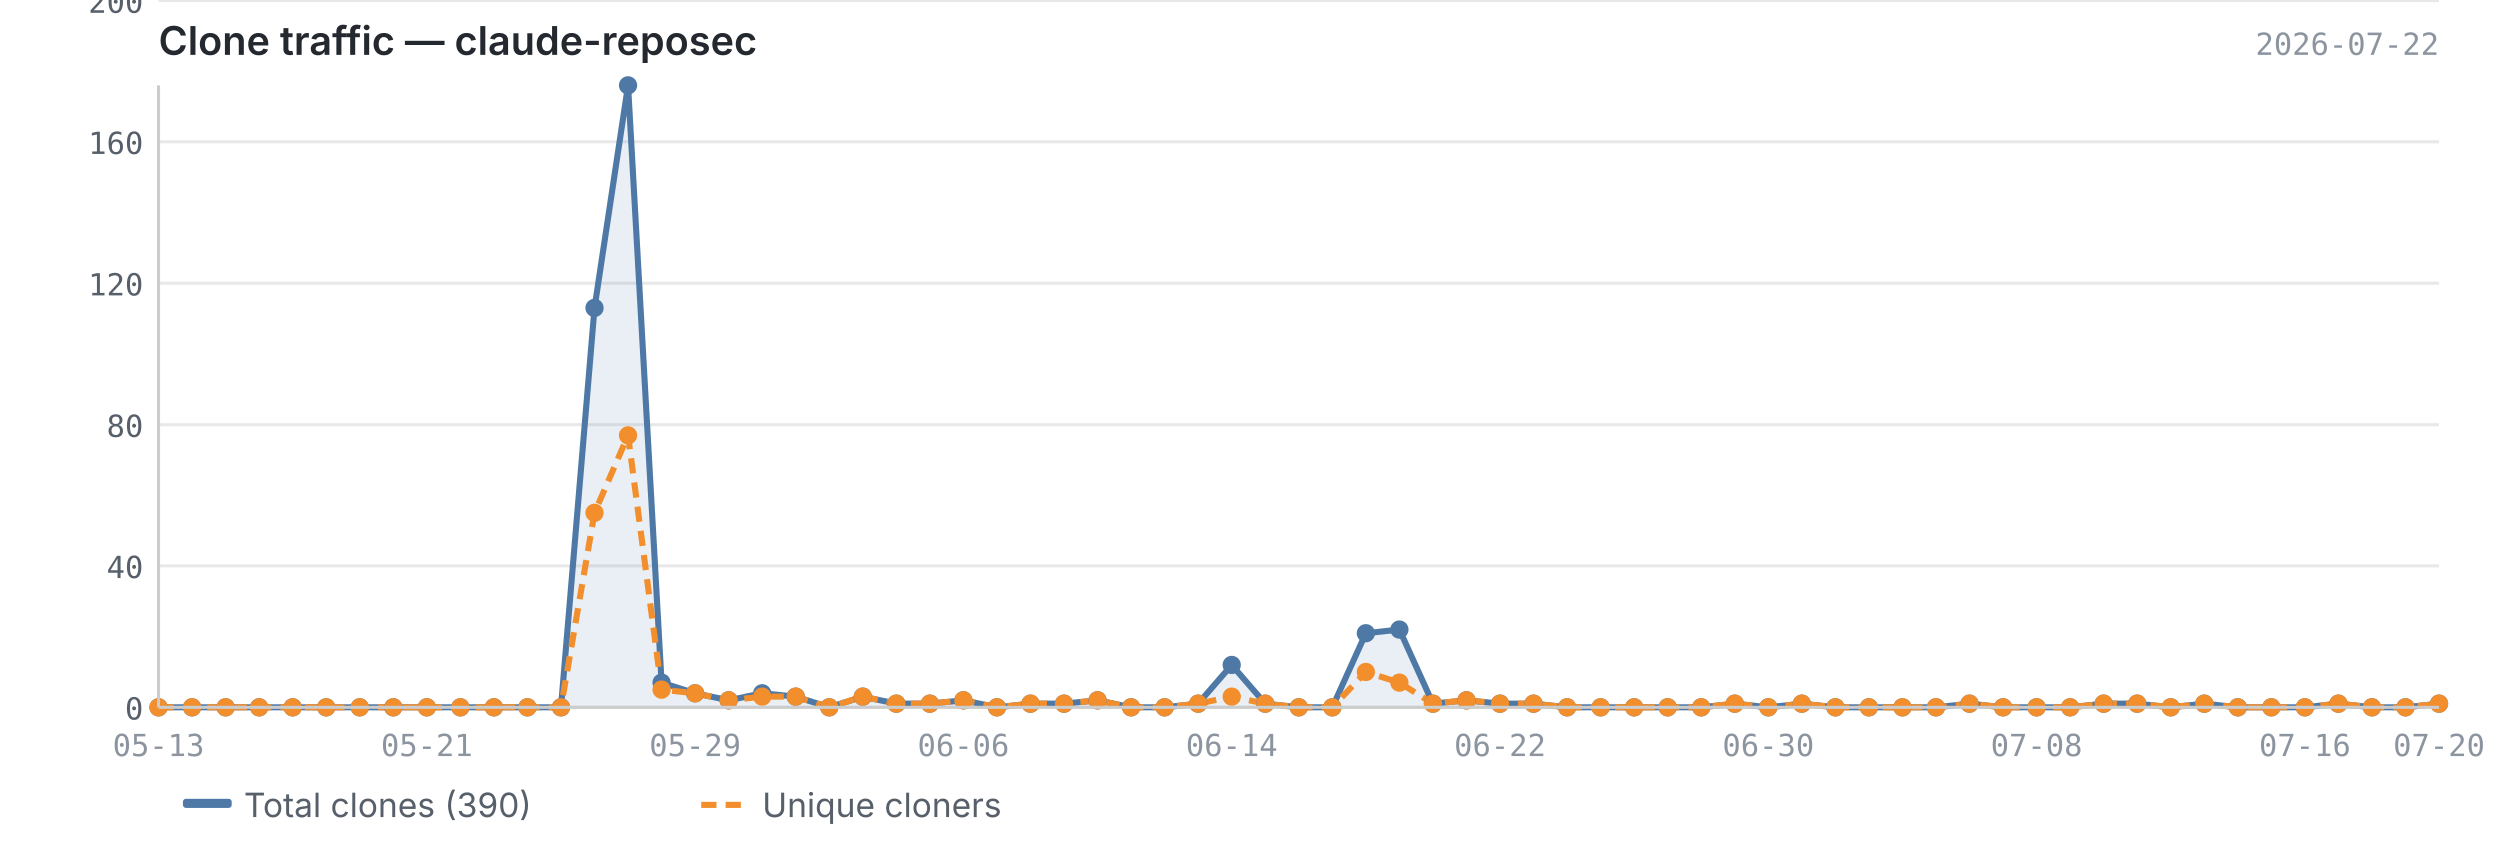
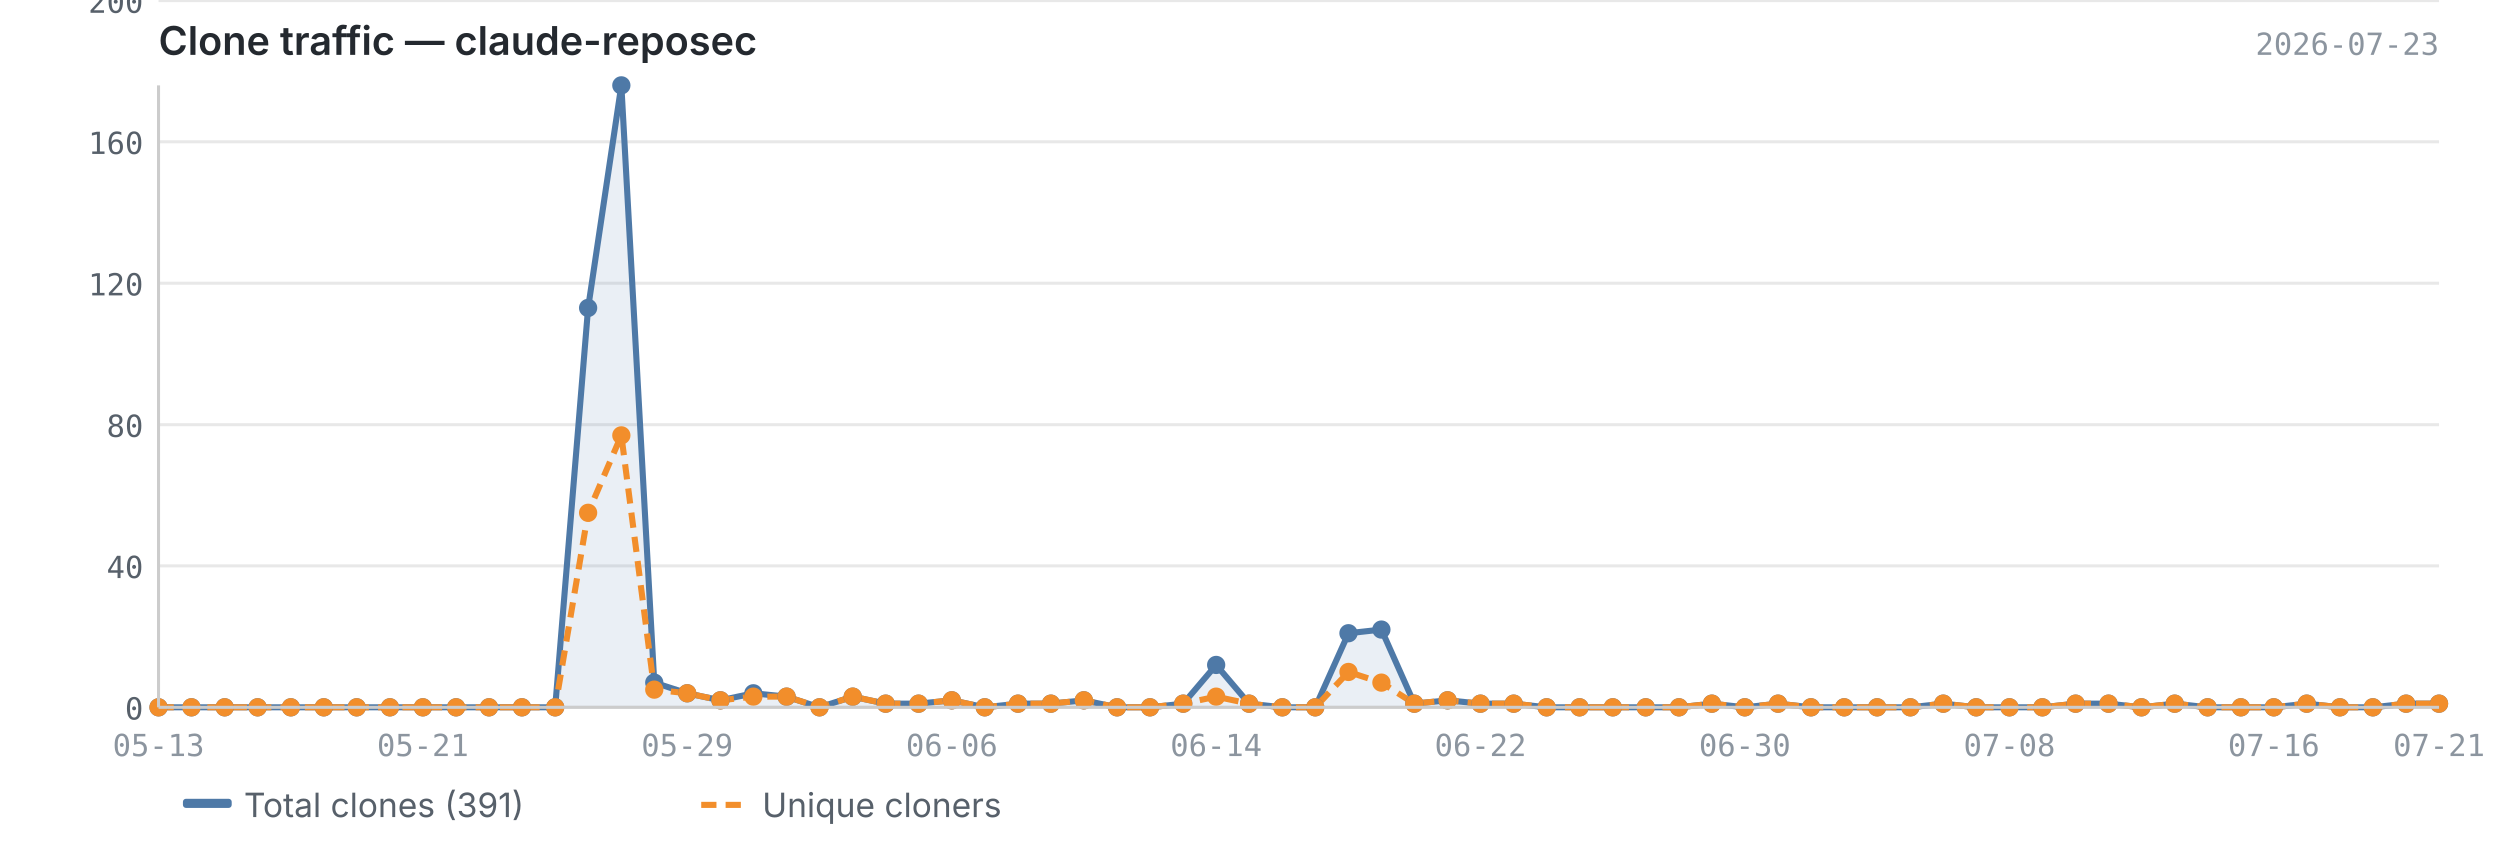
<svg xmlns="http://www.w3.org/2000/svg" viewBox="0 0 820 280" width="820" height="280">
  <text x="52" y="18" font-size="13" font-weight="600" fill="#24292f" font-family="-apple-system, BlinkMacSystemFont, 'Segoe UI', sans-serif">Clone traffic — claude-reposec</text>
-   <text x="800" y="18" font-size="10" fill="#8c959f" font-family="ui-monospace, SFMono-Regular, 'SF Mono', Menlo, monospace" text-anchor="end">2026-07-22</text>
+   <text x="800" y="18" font-size="10" fill="#8c959f" font-family="ui-monospace, SFMono-Regular, 'SF Mono', Menlo, monospace" text-anchor="end">2026-07-23</text>
  <line x1="52" y1="232.0" x2="800" y2="232.0" stroke="#e8e8e8" stroke-width="1" />
  <line x1="52" y1="185.6" x2="800" y2="185.6" stroke="#e8e8e8" stroke-width="1" />
  <line x1="52" y1="139.3" x2="800" y2="139.3" stroke="#e8e8e8" stroke-width="1" />
  <line x1="52" y1="92.9" x2="800" y2="92.9" stroke="#e8e8e8" stroke-width="1" />
  <line x1="52" y1="46.5" x2="800" y2="46.5" stroke="#e8e8e8" stroke-width="1" />
  <line x1="52" y1="0.2" x2="800" y2="0.2" stroke="#e8e8e8" stroke-width="1" />
-   <path d="M52.0,232.0 L52.0,232.0 L63.0,232.0 L74.0,232.0 L85.0,232.0 L96.0,232.0 L107.0,232.0 L118.0,232.0 L129.0,232.0 L140.0,232.0 L151.0,232.0 L162.0,232.0 L173.0,232.0 L184.0,232.0 L195.0,101.0 L206.0,28.0 L217.0,223.9 L228.0,227.4 L239.0,229.7 L250.0,227.4 L261.0,228.5 L272.0,232.0 L283.0,228.5 L294.0,230.8 L305.0,230.8 L316.0,229.7 L327.0,232.0 L338.0,230.8 L349.0,230.8 L360.0,229.7 L371.0,232.0 L382.0,232.0 L393.0,230.8 L404.0,218.1 L415.0,230.8 L426.0,232.0 L437.0,232.0 L448.0,207.7 L459.0,206.5 L470.0,230.8 L481.0,229.7 L492.0,230.8 L503.0,230.8 L514.0,232.0 L525.0,232.0 L536.0,232.0 L547.0,232.0 L558.0,232.0 L569.0,230.8 L580.0,232.0 L591.0,230.8 L602.0,232.0 L613.0,232.0 L624.0,232.0 L635.0,232.0 L646.0,230.8 L657.0,232.0 L668.0,232.0 L679.0,232.0 L690.0,230.8 L701.0,230.8 L712.0,232.0 L723.0,230.8 L734.0,232.0 L745.0,232.0 L756.0,232.0 L767.0,230.8 L778.0,232.0 L789.0,232.0 L800.0,230.8 L800.0,232.0 L52.0,232.0Z" fill="#4e79a7" opacity="0.12" />
-   <polyline points="52.0,232.0 63.0,232.0 74.0,232.0 85.0,232.0 96.0,232.0 107.0,232.0 118.0,232.0 129.0,232.0 140.0,232.0 151.0,232.0 162.0,232.0 173.0,232.0 184.0,232.0 195.0,101.0 206.0,28.0 217.0,223.9 228.0,227.4 239.0,229.7 250.0,227.4 261.0,228.5 272.0,232.0 283.0,228.5 294.0,230.8 305.0,230.8 316.0,229.7 327.0,232.0 338.0,230.8 349.0,230.8 360.0,229.7 371.0,232.0 382.0,232.0 393.0,230.8 404.0,218.1 415.0,230.8 426.0,232.0 437.0,232.0 448.0,207.7 459.0,206.5 470.0,230.8 481.0,229.7 492.0,230.8 503.0,230.8 514.0,232.0 525.0,232.0 536.0,232.0 547.0,232.0 558.0,232.0 569.0,230.8 580.0,232.0 591.0,230.8 602.0,232.0 613.0,232.0 624.0,232.0 635.0,232.0 646.0,230.8 657.0,232.0 668.0,232.0 679.0,232.0 690.0,230.8 701.0,230.8 712.0,232.0 723.0,230.8 734.0,232.0 745.0,232.0 756.0,232.0 767.0,230.8 778.0,232.0 789.0,232.0 800.0,230.8" fill="none" stroke="#4e79a7" stroke-width="2" stroke-linejoin="round" />
-   <polyline points="52.0,232.0 63.0,232.0 74.0,232.0 85.0,232.0 96.0,232.0 107.0,232.0 118.0,232.0 129.0,232.0 140.0,232.0 151.0,232.0 162.0,232.0 173.0,232.0 184.0,232.0 195.0,168.2 206.0,142.8 217.0,226.2 228.0,227.4 239.0,229.7 250.0,228.5 261.0,228.5 272.0,232.0 283.0,228.5 294.0,230.8 305.0,230.8 316.0,229.7 327.0,232.0 338.0,230.8 349.0,230.8 360.0,229.7 371.0,232.0 382.0,232.0 393.0,230.8 404.0,228.5 415.0,230.8 426.0,232.0 437.0,232.0 448.0,220.4 459.0,223.9 470.0,230.8 481.0,229.7 492.0,230.8 503.0,230.8 514.0,232.0 525.0,232.0 536.0,232.0 547.0,232.0 558.0,232.0 569.0,230.8 580.0,232.0 591.0,230.8 602.0,232.0 613.0,232.0 624.0,232.0 635.0,232.0 646.0,230.8 657.0,232.0 668.0,232.0 679.0,232.0 690.0,230.8 701.0,230.8 712.0,232.0 723.0,230.8 734.0,232.0 745.0,232.0 756.0,232.0 767.0,230.8 778.0,232.0 789.0,232.0 800.0,230.8" fill="none" stroke="#f28e2b" stroke-width="2" stroke-linejoin="round" stroke-dasharray="5,3" />
+   <path d="M52.0,232.0 L52.0,232.0 L62.8,232.0 L73.7,232.0 L84.5,232.0 L95.4,232.0 L106.2,232.0 L117.0,232.0 L127.9,232.0 L138.7,232.0 L149.6,232.0 L160.4,232.0 L171.2,232.0 L182.1,232.0 L192.9,101.0 L203.8,28.0 L214.6,223.9 L225.4,227.4 L236.3,229.7 L247.1,227.4 L258.0,228.5 L268.8,232.0 L279.7,228.5 L290.5,230.8 L301.3,230.8 L312.2,229.7 L323.0,232.0 L333.9,230.8 L344.7,230.8 L355.5,229.7 L366.4,232.0 L377.2,232.0 L388.1,230.8 L398.9,218.1 L409.7,230.8 L420.6,232.0 L431.4,232.0 L442.3,207.7 L453.1,206.5 L463.9,230.8 L474.8,229.7 L485.6,230.8 L496.5,230.8 L507.3,232.0 L518.1,232.0 L529.0,232.0 L539.8,232.0 L550.7,232.0 L561.5,230.8 L572.3,232.0 L583.2,230.8 L594.0,232.0 L604.9,232.0 L615.7,232.0 L626.6,232.0 L637.4,230.8 L648.2,232.0 L659.1,232.0 L669.9,232.0 L680.8,230.8 L691.6,230.8 L702.4,232.0 L713.3,230.8 L724.1,232.0 L735.0,232.0 L745.8,232.0 L756.6,230.8 L767.5,232.0 L778.3,232.0 L789.2,230.8 L800.0,230.8 L800.0,232.0 L52.0,232.0Z" fill="#4e79a7" opacity="0.12" />
+   <polyline points="52.0,232.0 62.8,232.0 73.7,232.0 84.5,232.0 95.4,232.0 106.2,232.0 117.0,232.0 127.9,232.0 138.7,232.0 149.6,232.0 160.4,232.0 171.2,232.0 182.1,232.0 192.9,101.0 203.8,28.0 214.6,223.9 225.4,227.4 236.3,229.7 247.1,227.4 258.0,228.5 268.8,232.0 279.7,228.5 290.5,230.8 301.3,230.8 312.2,229.7 323.0,232.0 333.9,230.8 344.7,230.8 355.5,229.7 366.4,232.0 377.2,232.0 388.1,230.8 398.9,218.1 409.7,230.8 420.6,232.0 431.4,232.0 442.3,207.7 453.1,206.5 463.9,230.8 474.8,229.7 485.6,230.8 496.5,230.8 507.3,232.0 518.1,232.0 529.0,232.0 539.8,232.0 550.7,232.0 561.5,230.8 572.3,232.0 583.2,230.8 594.0,232.0 604.9,232.0 615.7,232.0 626.6,232.0 637.4,230.8 648.2,232.0 659.1,232.0 669.9,232.0 680.8,230.8 691.6,230.8 702.4,232.0 713.3,230.8 724.1,232.0 735.0,232.0 745.8,232.0 756.6,230.8 767.5,232.0 778.3,232.0 789.2,230.8 800.0,230.8" fill="none" stroke="#4e79a7" stroke-width="2" stroke-linejoin="round" />
+   <polyline points="52.0,232.0 62.8,232.0 73.7,232.0 84.5,232.0 95.4,232.0 106.2,232.0 117.0,232.0 127.9,232.0 138.7,232.0 149.6,232.0 160.4,232.0 171.2,232.0 182.1,232.0 192.9,168.2 203.8,142.8 214.6,226.2 225.4,227.4 236.3,229.7 247.1,228.5 258.0,228.5 268.8,232.0 279.7,228.5 290.5,230.8 301.3,230.8 312.2,229.7 323.0,232.0 333.9,230.8 344.7,230.8 355.5,229.7 366.4,232.0 377.2,232.0 388.1,230.8 398.9,228.5 409.7,230.8 420.6,232.0 431.4,232.0 442.3,220.4 453.1,223.9 463.9,230.8 474.8,229.7 485.6,230.8 496.5,230.8 507.3,232.0 518.1,232.0 529.0,232.0 539.8,232.0 550.7,232.0 561.5,230.8 572.3,232.0 583.2,230.8 594.0,232.0 604.9,232.0 615.7,232.0 626.6,232.0 637.4,230.8 648.2,232.0 659.1,232.0 669.9,232.0 680.8,230.8 691.6,230.8 702.4,232.0 713.3,230.8 724.1,232.0 735.0,232.0 745.8,232.0 756.6,230.8 767.5,232.0 778.3,232.0 789.2,230.8 800.0,230.8" fill="none" stroke="#f28e2b" stroke-width="2" stroke-linejoin="round" stroke-dasharray="5,3" />
  <circle cx="52.0" cy="232.0" r="3" fill="#4e79a7" />
-   <circle cx="63.0" cy="232.0" r="3" fill="#4e79a7" />
-   <circle cx="74.0" cy="232.0" r="3" fill="#4e79a7" />
-   <circle cx="85.0" cy="232.0" r="3" fill="#4e79a7" />
-   <circle cx="96.0" cy="232.0" r="3" fill="#4e79a7" />
-   <circle cx="107.0" cy="232.0" r="3" fill="#4e79a7" />
-   <circle cx="118.0" cy="232.0" r="3" fill="#4e79a7" />
-   <circle cx="129.0" cy="232.0" r="3" fill="#4e79a7" />
-   <circle cx="140.0" cy="232.0" r="3" fill="#4e79a7" />
-   <circle cx="151.0" cy="232.0" r="3" fill="#4e79a7" />
-   <circle cx="162.0" cy="232.0" r="3" fill="#4e79a7" />
-   <circle cx="173.0" cy="232.0" r="3" fill="#4e79a7" />
-   <circle cx="184.0" cy="232.0" r="3" fill="#4e79a7" />
-   <circle cx="195.0" cy="101.0" r="3" fill="#4e79a7" />
-   <circle cx="206.0" cy="28.0" r="3" fill="#4e79a7" />
-   <circle cx="217.0" cy="223.9" r="3" fill="#4e79a7" />
-   <circle cx="228.0" cy="227.4" r="3" fill="#4e79a7" />
-   <circle cx="239.0" cy="229.7" r="3" fill="#4e79a7" />
-   <circle cx="250.0" cy="227.4" r="3" fill="#4e79a7" />
-   <circle cx="261.0" cy="228.5" r="3" fill="#4e79a7" />
-   <circle cx="272.0" cy="232.0" r="3" fill="#4e79a7" />
-   <circle cx="283.0" cy="228.5" r="3" fill="#4e79a7" />
-   <circle cx="294.0" cy="230.8" r="3" fill="#4e79a7" />
-   <circle cx="305.0" cy="230.8" r="3" fill="#4e79a7" />
-   <circle cx="316.0" cy="229.7" r="3" fill="#4e79a7" />
-   <circle cx="327.0" cy="232.0" r="3" fill="#4e79a7" />
-   <circle cx="338.0" cy="230.8" r="3" fill="#4e79a7" />
-   <circle cx="349.0" cy="230.8" r="3" fill="#4e79a7" />
-   <circle cx="360.0" cy="229.7" r="3" fill="#4e79a7" />
-   <circle cx="371.0" cy="232.0" r="3" fill="#4e79a7" />
-   <circle cx="382.0" cy="232.0" r="3" fill="#4e79a7" />
-   <circle cx="393.0" cy="230.8" r="3" fill="#4e79a7" />
-   <circle cx="404.0" cy="218.1" r="3" fill="#4e79a7" />
-   <circle cx="415.0" cy="230.8" r="3" fill="#4e79a7" />
-   <circle cx="426.0" cy="232.0" r="3" fill="#4e79a7" />
-   <circle cx="437.0" cy="232.0" r="3" fill="#4e79a7" />
-   <circle cx="448.0" cy="207.7" r="3" fill="#4e79a7" />
-   <circle cx="459.0" cy="206.5" r="3" fill="#4e79a7" />
-   <circle cx="470.0" cy="230.8" r="3" fill="#4e79a7" />
-   <circle cx="481.0" cy="229.7" r="3" fill="#4e79a7" />
-   <circle cx="492.0" cy="230.8" r="3" fill="#4e79a7" />
-   <circle cx="503.0" cy="230.8" r="3" fill="#4e79a7" />
-   <circle cx="514.0" cy="232.0" r="3" fill="#4e79a7" />
-   <circle cx="525.0" cy="232.0" r="3" fill="#4e79a7" />
-   <circle cx="536.0" cy="232.0" r="3" fill="#4e79a7" />
-   <circle cx="547.0" cy="232.0" r="3" fill="#4e79a7" />
-   <circle cx="558.0" cy="232.0" r="3" fill="#4e79a7" />
-   <circle cx="569.0" cy="230.8" r="3" fill="#4e79a7" />
-   <circle cx="580.0" cy="232.0" r="3" fill="#4e79a7" />
-   <circle cx="591.0" cy="230.8" r="3" fill="#4e79a7" />
-   <circle cx="602.0" cy="232.0" r="3" fill="#4e79a7" />
-   <circle cx="613.0" cy="232.0" r="3" fill="#4e79a7" />
-   <circle cx="624.0" cy="232.0" r="3" fill="#4e79a7" />
-   <circle cx="635.0" cy="232.0" r="3" fill="#4e79a7" />
-   <circle cx="646.0" cy="230.8" r="3" fill="#4e79a7" />
-   <circle cx="657.0" cy="232.0" r="3" fill="#4e79a7" />
-   <circle cx="668.0" cy="232.0" r="3" fill="#4e79a7" />
-   <circle cx="679.0" cy="232.0" r="3" fill="#4e79a7" />
-   <circle cx="690.0" cy="230.8" r="3" fill="#4e79a7" />
-   <circle cx="701.0" cy="230.8" r="3" fill="#4e79a7" />
-   <circle cx="712.0" cy="232.0" r="3" fill="#4e79a7" />
-   <circle cx="723.0" cy="230.8" r="3" fill="#4e79a7" />
-   <circle cx="734.0" cy="232.0" r="3" fill="#4e79a7" />
-   <circle cx="745.0" cy="232.0" r="3" fill="#4e79a7" />
-   <circle cx="756.0" cy="232.0" r="3" fill="#4e79a7" />
-   <circle cx="767.0" cy="230.8" r="3" fill="#4e79a7" />
-   <circle cx="778.0" cy="232.0" r="3" fill="#4e79a7" />
-   <circle cx="789.0" cy="232.0" r="3" fill="#4e79a7" />
+   <circle cx="62.8" cy="232.0" r="3" fill="#4e79a7" />
+   <circle cx="73.7" cy="232.0" r="3" fill="#4e79a7" />
+   <circle cx="84.5" cy="232.0" r="3" fill="#4e79a7" />
+   <circle cx="95.4" cy="232.0" r="3" fill="#4e79a7" />
+   <circle cx="106.2" cy="232.0" r="3" fill="#4e79a7" />
+   <circle cx="117.0" cy="232.0" r="3" fill="#4e79a7" />
+   <circle cx="127.9" cy="232.0" r="3" fill="#4e79a7" />
+   <circle cx="138.7" cy="232.0" r="3" fill="#4e79a7" />
+   <circle cx="149.6" cy="232.0" r="3" fill="#4e79a7" />
+   <circle cx="160.4" cy="232.0" r="3" fill="#4e79a7" />
+   <circle cx="171.2" cy="232.0" r="3" fill="#4e79a7" />
+   <circle cx="182.1" cy="232.0" r="3" fill="#4e79a7" />
+   <circle cx="192.9" cy="101.0" r="3" fill="#4e79a7" />
+   <circle cx="203.8" cy="28.0" r="3" fill="#4e79a7" />
+   <circle cx="214.6" cy="223.9" r="3" fill="#4e79a7" />
+   <circle cx="225.4" cy="227.4" r="3" fill="#4e79a7" />
+   <circle cx="236.3" cy="229.7" r="3" fill="#4e79a7" />
+   <circle cx="247.1" cy="227.4" r="3" fill="#4e79a7" />
+   <circle cx="258.0" cy="228.5" r="3" fill="#4e79a7" />
+   <circle cx="268.8" cy="232.0" r="3" fill="#4e79a7" />
+   <circle cx="279.7" cy="228.5" r="3" fill="#4e79a7" />
+   <circle cx="290.5" cy="230.8" r="3" fill="#4e79a7" />
+   <circle cx="301.3" cy="230.8" r="3" fill="#4e79a7" />
+   <circle cx="312.2" cy="229.7" r="3" fill="#4e79a7" />
+   <circle cx="323.0" cy="232.0" r="3" fill="#4e79a7" />
+   <circle cx="333.9" cy="230.8" r="3" fill="#4e79a7" />
+   <circle cx="344.7" cy="230.8" r="3" fill="#4e79a7" />
+   <circle cx="355.5" cy="229.7" r="3" fill="#4e79a7" />
+   <circle cx="366.4" cy="232.0" r="3" fill="#4e79a7" />
+   <circle cx="377.2" cy="232.0" r="3" fill="#4e79a7" />
+   <circle cx="388.1" cy="230.8" r="3" fill="#4e79a7" />
+   <circle cx="398.9" cy="218.1" r="3" fill="#4e79a7" />
+   <circle cx="409.7" cy="230.8" r="3" fill="#4e79a7" />
+   <circle cx="420.6" cy="232.0" r="3" fill="#4e79a7" />
+   <circle cx="431.4" cy="232.0" r="3" fill="#4e79a7" />
+   <circle cx="442.3" cy="207.7" r="3" fill="#4e79a7" />
+   <circle cx="453.1" cy="206.5" r="3" fill="#4e79a7" />
+   <circle cx="463.9" cy="230.8" r="3" fill="#4e79a7" />
+   <circle cx="474.8" cy="229.7" r="3" fill="#4e79a7" />
+   <circle cx="485.6" cy="230.8" r="3" fill="#4e79a7" />
+   <circle cx="496.5" cy="230.8" r="3" fill="#4e79a7" />
+   <circle cx="507.3" cy="232.0" r="3" fill="#4e79a7" />
+   <circle cx="518.1" cy="232.0" r="3" fill="#4e79a7" />
+   <circle cx="529.0" cy="232.0" r="3" fill="#4e79a7" />
+   <circle cx="539.8" cy="232.0" r="3" fill="#4e79a7" />
+   <circle cx="550.7" cy="232.0" r="3" fill="#4e79a7" />
+   <circle cx="561.5" cy="230.8" r="3" fill="#4e79a7" />
+   <circle cx="572.3" cy="232.0" r="3" fill="#4e79a7" />
+   <circle cx="583.2" cy="230.8" r="3" fill="#4e79a7" />
+   <circle cx="594.0" cy="232.0" r="3" fill="#4e79a7" />
+   <circle cx="604.9" cy="232.0" r="3" fill="#4e79a7" />
+   <circle cx="615.7" cy="232.0" r="3" fill="#4e79a7" />
+   <circle cx="626.6" cy="232.0" r="3" fill="#4e79a7" />
+   <circle cx="637.4" cy="230.8" r="3" fill="#4e79a7" />
+   <circle cx="648.2" cy="232.0" r="3" fill="#4e79a7" />
+   <circle cx="659.1" cy="232.0" r="3" fill="#4e79a7" />
+   <circle cx="669.9" cy="232.0" r="3" fill="#4e79a7" />
+   <circle cx="680.8" cy="230.8" r="3" fill="#4e79a7" />
+   <circle cx="691.6" cy="230.8" r="3" fill="#4e79a7" />
+   <circle cx="702.4" cy="232.0" r="3" fill="#4e79a7" />
+   <circle cx="713.3" cy="230.8" r="3" fill="#4e79a7" />
+   <circle cx="724.1" cy="232.0" r="3" fill="#4e79a7" />
+   <circle cx="735.0" cy="232.0" r="3" fill="#4e79a7" />
+   <circle cx="745.8" cy="232.0" r="3" fill="#4e79a7" />
+   <circle cx="756.6" cy="230.8" r="3" fill="#4e79a7" />
+   <circle cx="767.5" cy="232.0" r="3" fill="#4e79a7" />
+   <circle cx="778.3" cy="232.0" r="3" fill="#4e79a7" />
+   <circle cx="789.2" cy="230.8" r="3" fill="#4e79a7" />
  <circle cx="800.0" cy="230.8" r="3" fill="#4e79a7" />
  <circle cx="52.0" cy="232.0" r="3" fill="#f28e2b" />
-   <circle cx="63.0" cy="232.0" r="3" fill="#f28e2b" />
-   <circle cx="74.0" cy="232.0" r="3" fill="#f28e2b" />
-   <circle cx="85.0" cy="232.0" r="3" fill="#f28e2b" />
-   <circle cx="96.0" cy="232.0" r="3" fill="#f28e2b" />
-   <circle cx="107.0" cy="232.0" r="3" fill="#f28e2b" />
-   <circle cx="118.0" cy="232.0" r="3" fill="#f28e2b" />
-   <circle cx="129.0" cy="232.0" r="3" fill="#f28e2b" />
-   <circle cx="140.0" cy="232.0" r="3" fill="#f28e2b" />
-   <circle cx="151.0" cy="232.0" r="3" fill="#f28e2b" />
-   <circle cx="162.0" cy="232.0" r="3" fill="#f28e2b" />
-   <circle cx="173.0" cy="232.0" r="3" fill="#f28e2b" />
-   <circle cx="184.0" cy="232.0" r="3" fill="#f28e2b" />
-   <circle cx="195.0" cy="168.2" r="3" fill="#f28e2b" />
-   <circle cx="206.0" cy="142.8" r="3" fill="#f28e2b" />
-   <circle cx="217.0" cy="226.2" r="3" fill="#f28e2b" />
-   <circle cx="228.0" cy="227.4" r="3" fill="#f28e2b" />
-   <circle cx="239.0" cy="229.7" r="3" fill="#f28e2b" />
-   <circle cx="250.0" cy="228.5" r="3" fill="#f28e2b" />
-   <circle cx="261.0" cy="228.5" r="3" fill="#f28e2b" />
-   <circle cx="272.0" cy="232.0" r="3" fill="#f28e2b" />
-   <circle cx="283.0" cy="228.5" r="3" fill="#f28e2b" />
-   <circle cx="294.0" cy="230.8" r="3" fill="#f28e2b" />
-   <circle cx="305.0" cy="230.8" r="3" fill="#f28e2b" />
-   <circle cx="316.0" cy="229.7" r="3" fill="#f28e2b" />
-   <circle cx="327.0" cy="232.0" r="3" fill="#f28e2b" />
-   <circle cx="338.0" cy="230.8" r="3" fill="#f28e2b" />
-   <circle cx="349.0" cy="230.8" r="3" fill="#f28e2b" />
-   <circle cx="360.0" cy="229.7" r="3" fill="#f28e2b" />
-   <circle cx="371.0" cy="232.0" r="3" fill="#f28e2b" />
-   <circle cx="382.0" cy="232.0" r="3" fill="#f28e2b" />
-   <circle cx="393.0" cy="230.8" r="3" fill="#f28e2b" />
-   <circle cx="404.0" cy="228.5" r="3" fill="#f28e2b" />
-   <circle cx="415.0" cy="230.8" r="3" fill="#f28e2b" />
-   <circle cx="426.0" cy="232.0" r="3" fill="#f28e2b" />
-   <circle cx="437.0" cy="232.0" r="3" fill="#f28e2b" />
-   <circle cx="448.0" cy="220.4" r="3" fill="#f28e2b" />
-   <circle cx="459.0" cy="223.9" r="3" fill="#f28e2b" />
-   <circle cx="470.0" cy="230.8" r="3" fill="#f28e2b" />
-   <circle cx="481.0" cy="229.7" r="3" fill="#f28e2b" />
-   <circle cx="492.0" cy="230.8" r="3" fill="#f28e2b" />
-   <circle cx="503.0" cy="230.8" r="3" fill="#f28e2b" />
-   <circle cx="514.0" cy="232.0" r="3" fill="#f28e2b" />
-   <circle cx="525.0" cy="232.0" r="3" fill="#f28e2b" />
-   <circle cx="536.0" cy="232.0" r="3" fill="#f28e2b" />
-   <circle cx="547.0" cy="232.0" r="3" fill="#f28e2b" />
-   <circle cx="558.0" cy="232.0" r="3" fill="#f28e2b" />
-   <circle cx="569.0" cy="230.8" r="3" fill="#f28e2b" />
-   <circle cx="580.0" cy="232.0" r="3" fill="#f28e2b" />
-   <circle cx="591.0" cy="230.8" r="3" fill="#f28e2b" />
-   <circle cx="602.0" cy="232.0" r="3" fill="#f28e2b" />
-   <circle cx="613.0" cy="232.0" r="3" fill="#f28e2b" />
-   <circle cx="624.0" cy="232.0" r="3" fill="#f28e2b" />
-   <circle cx="635.0" cy="232.0" r="3" fill="#f28e2b" />
-   <circle cx="646.0" cy="230.8" r="3" fill="#f28e2b" />
-   <circle cx="657.0" cy="232.0" r="3" fill="#f28e2b" />
-   <circle cx="668.0" cy="232.0" r="3" fill="#f28e2b" />
-   <circle cx="679.0" cy="232.0" r="3" fill="#f28e2b" />
-   <circle cx="690.0" cy="230.8" r="3" fill="#f28e2b" />
-   <circle cx="701.0" cy="230.8" r="3" fill="#f28e2b" />
-   <circle cx="712.0" cy="232.0" r="3" fill="#f28e2b" />
-   <circle cx="723.0" cy="230.8" r="3" fill="#f28e2b" />
-   <circle cx="734.0" cy="232.0" r="3" fill="#f28e2b" />
-   <circle cx="745.0" cy="232.0" r="3" fill="#f28e2b" />
-   <circle cx="756.0" cy="232.0" r="3" fill="#f28e2b" />
-   <circle cx="767.0" cy="230.8" r="3" fill="#f28e2b" />
-   <circle cx="778.0" cy="232.0" r="3" fill="#f28e2b" />
-   <circle cx="789.0" cy="232.0" r="3" fill="#f28e2b" />
+   <circle cx="62.8" cy="232.0" r="3" fill="#f28e2b" />
+   <circle cx="73.7" cy="232.0" r="3" fill="#f28e2b" />
+   <circle cx="84.5" cy="232.0" r="3" fill="#f28e2b" />
+   <circle cx="95.4" cy="232.0" r="3" fill="#f28e2b" />
+   <circle cx="106.2" cy="232.0" r="3" fill="#f28e2b" />
+   <circle cx="117.0" cy="232.0" r="3" fill="#f28e2b" />
+   <circle cx="127.9" cy="232.0" r="3" fill="#f28e2b" />
+   <circle cx="138.7" cy="232.0" r="3" fill="#f28e2b" />
+   <circle cx="149.6" cy="232.0" r="3" fill="#f28e2b" />
+   <circle cx="160.4" cy="232.0" r="3" fill="#f28e2b" />
+   <circle cx="171.2" cy="232.0" r="3" fill="#f28e2b" />
+   <circle cx="182.1" cy="232.0" r="3" fill="#f28e2b" />
+   <circle cx="192.9" cy="168.2" r="3" fill="#f28e2b" />
+   <circle cx="203.8" cy="142.8" r="3" fill="#f28e2b" />
+   <circle cx="214.6" cy="226.2" r="3" fill="#f28e2b" />
+   <circle cx="225.4" cy="227.4" r="3" fill="#f28e2b" />
+   <circle cx="236.3" cy="229.7" r="3" fill="#f28e2b" />
+   <circle cx="247.1" cy="228.5" r="3" fill="#f28e2b" />
+   <circle cx="258.0" cy="228.5" r="3" fill="#f28e2b" />
+   <circle cx="268.8" cy="232.0" r="3" fill="#f28e2b" />
+   <circle cx="279.7" cy="228.5" r="3" fill="#f28e2b" />
+   <circle cx="290.5" cy="230.8" r="3" fill="#f28e2b" />
+   <circle cx="301.3" cy="230.8" r="3" fill="#f28e2b" />
+   <circle cx="312.2" cy="229.7" r="3" fill="#f28e2b" />
+   <circle cx="323.0" cy="232.0" r="3" fill="#f28e2b" />
+   <circle cx="333.9" cy="230.8" r="3" fill="#f28e2b" />
+   <circle cx="344.7" cy="230.8" r="3" fill="#f28e2b" />
+   <circle cx="355.5" cy="229.7" r="3" fill="#f28e2b" />
+   <circle cx="366.4" cy="232.0" r="3" fill="#f28e2b" />
+   <circle cx="377.2" cy="232.0" r="3" fill="#f28e2b" />
+   <circle cx="388.1" cy="230.8" r="3" fill="#f28e2b" />
+   <circle cx="398.9" cy="228.5" r="3" fill="#f28e2b" />
+   <circle cx="409.7" cy="230.8" r="3" fill="#f28e2b" />
+   <circle cx="420.6" cy="232.0" r="3" fill="#f28e2b" />
+   <circle cx="431.4" cy="232.0" r="3" fill="#f28e2b" />
+   <circle cx="442.3" cy="220.4" r="3" fill="#f28e2b" />
+   <circle cx="453.1" cy="223.9" r="3" fill="#f28e2b" />
+   <circle cx="463.9" cy="230.8" r="3" fill="#f28e2b" />
+   <circle cx="474.8" cy="229.7" r="3" fill="#f28e2b" />
+   <circle cx="485.6" cy="230.8" r="3" fill="#f28e2b" />
+   <circle cx="496.5" cy="230.8" r="3" fill="#f28e2b" />
+   <circle cx="507.3" cy="232.0" r="3" fill="#f28e2b" />
+   <circle cx="518.1" cy="232.0" r="3" fill="#f28e2b" />
+   <circle cx="529.0" cy="232.0" r="3" fill="#f28e2b" />
+   <circle cx="539.8" cy="232.0" r="3" fill="#f28e2b" />
+   <circle cx="550.7" cy="232.0" r="3" fill="#f28e2b" />
+   <circle cx="561.5" cy="230.8" r="3" fill="#f28e2b" />
+   <circle cx="572.3" cy="232.0" r="3" fill="#f28e2b" />
+   <circle cx="583.2" cy="230.8" r="3" fill="#f28e2b" />
+   <circle cx="594.0" cy="232.0" r="3" fill="#f28e2b" />
+   <circle cx="604.9" cy="232.0" r="3" fill="#f28e2b" />
+   <circle cx="615.7" cy="232.0" r="3" fill="#f28e2b" />
+   <circle cx="626.6" cy="232.0" r="3" fill="#f28e2b" />
+   <circle cx="637.4" cy="230.8" r="3" fill="#f28e2b" />
+   <circle cx="648.2" cy="232.0" r="3" fill="#f28e2b" />
+   <circle cx="659.1" cy="232.0" r="3" fill="#f28e2b" />
+   <circle cx="669.9" cy="232.0" r="3" fill="#f28e2b" />
+   <circle cx="680.8" cy="230.8" r="3" fill="#f28e2b" />
+   <circle cx="691.6" cy="230.8" r="3" fill="#f28e2b" />
+   <circle cx="702.4" cy="232.0" r="3" fill="#f28e2b" />
+   <circle cx="713.3" cy="230.8" r="3" fill="#f28e2b" />
+   <circle cx="724.1" cy="232.0" r="3" fill="#f28e2b" />
+   <circle cx="735.0" cy="232.0" r="3" fill="#f28e2b" />
+   <circle cx="745.8" cy="232.0" r="3" fill="#f28e2b" />
+   <circle cx="756.6" cy="230.8" r="3" fill="#f28e2b" />
+   <circle cx="767.5" cy="232.0" r="3" fill="#f28e2b" />
+   <circle cx="778.3" cy="232.0" r="3" fill="#f28e2b" />
+   <circle cx="789.2" cy="230.8" r="3" fill="#f28e2b" />
  <circle cx="800.0" cy="230.8" r="3" fill="#f28e2b" />
  <line x1="52" y1="28" x2="52" y2="232" stroke="#cccccc" stroke-width="1" />
  <line x1="52" y1="232" x2="800" y2="232" stroke="#cccccc" stroke-width="1" />
  <text x="47" y="236.0" text-anchor="end" font-size="10" fill="#57606a" font-family="ui-monospace, SFMono-Regular, 'SF Mono', Menlo, monospace">0</text>
  <text x="47" y="189.6" text-anchor="end" font-size="10" fill="#57606a" font-family="ui-monospace, SFMono-Regular, 'SF Mono', Menlo, monospace">40</text>
  <text x="47" y="143.3" text-anchor="end" font-size="10" fill="#57606a" font-family="ui-monospace, SFMono-Regular, 'SF Mono', Menlo, monospace">80</text>
  <text x="47" y="96.9" text-anchor="end" font-size="10" fill="#57606a" font-family="ui-monospace, SFMono-Regular, 'SF Mono', Menlo, monospace">120</text>
  <text x="47" y="50.5" text-anchor="end" font-size="10" fill="#57606a" font-family="ui-monospace, SFMono-Regular, 'SF Mono', Menlo, monospace">160</text>
  <text x="47" y="4.2" text-anchor="end" font-size="10" fill="#57606a" font-family="ui-monospace, SFMono-Regular, 'SF Mono', Menlo, monospace">200</text>
  <text x="52.0" y="248" text-anchor="middle" font-size="10" fill="#8c959f" font-family="ui-monospace, SFMono-Regular, 'SF Mono', Menlo, monospace">05-13</text>
-   <text x="404.0" y="248" text-anchor="middle" font-size="10" fill="#8c959f" font-family="ui-monospace, SFMono-Regular, 'SF Mono', Menlo, monospace">06-14</text>
-   <text x="756.0" y="248" text-anchor="middle" font-size="10" fill="#8c959f" font-family="ui-monospace, SFMono-Regular, 'SF Mono', Menlo, monospace">07-16</text>
-   <text x="800.0" y="248" text-anchor="middle" font-size="10" fill="#8c959f" font-family="ui-monospace, SFMono-Regular, 'SF Mono', Menlo, monospace">07-20</text>
-   <text x="140.0" y="248" text-anchor="middle" font-size="10" fill="#8c959f" font-family="ui-monospace, SFMono-Regular, 'SF Mono', Menlo, monospace">05-21</text>
-   <text x="492.0" y="248" text-anchor="middle" font-size="10" fill="#8c959f" font-family="ui-monospace, SFMono-Regular, 'SF Mono', Menlo, monospace">06-22</text>
-   <text x="228.0" y="248" text-anchor="middle" font-size="10" fill="#8c959f" font-family="ui-monospace, SFMono-Regular, 'SF Mono', Menlo, monospace">05-29</text>
-   <text x="580.0" y="248" text-anchor="middle" font-size="10" fill="#8c959f" font-family="ui-monospace, SFMono-Regular, 'SF Mono', Menlo, monospace">06-30</text>
-   <text x="316.0" y="248" text-anchor="middle" font-size="10" fill="#8c959f" font-family="ui-monospace, SFMono-Regular, 'SF Mono', Menlo, monospace">06-06</text>
-   <text x="668.0" y="248" text-anchor="middle" font-size="10" fill="#8c959f" font-family="ui-monospace, SFMono-Regular, 'SF Mono', Menlo, monospace">07-08</text>
+   <text x="398.9" y="248" text-anchor="middle" font-size="10" fill="#8c959f" font-family="ui-monospace, SFMono-Regular, 'SF Mono', Menlo, monospace">06-14</text>
+   <text x="745.8" y="248" text-anchor="middle" font-size="10" fill="#8c959f" font-family="ui-monospace, SFMono-Regular, 'SF Mono', Menlo, monospace">07-16</text>
+   <text x="800.0" y="248" text-anchor="middle" font-size="10" fill="#8c959f" font-family="ui-monospace, SFMono-Regular, 'SF Mono', Menlo, monospace">07-21</text>
+   <text x="138.7" y="248" text-anchor="middle" font-size="10" fill="#8c959f" font-family="ui-monospace, SFMono-Regular, 'SF Mono', Menlo, monospace">05-21</text>
+   <text x="485.6" y="248" text-anchor="middle" font-size="10" fill="#8c959f" font-family="ui-monospace, SFMono-Regular, 'SF Mono', Menlo, monospace">06-22</text>
+   <text x="225.4" y="248" text-anchor="middle" font-size="10" fill="#8c959f" font-family="ui-monospace, SFMono-Regular, 'SF Mono', Menlo, monospace">05-29</text>
+   <text x="572.3" y="248" text-anchor="middle" font-size="10" fill="#8c959f" font-family="ui-monospace, SFMono-Regular, 'SF Mono', Menlo, monospace">06-30</text>
+   <text x="312.2" y="248" text-anchor="middle" font-size="10" fill="#8c959f" font-family="ui-monospace, SFMono-Regular, 'SF Mono', Menlo, monospace">06-06</text>
+   <text x="659.1" y="248" text-anchor="middle" font-size="10" fill="#8c959f" font-family="ui-monospace, SFMono-Regular, 'SF Mono', Menlo, monospace">07-08</text>
  <rect x="60" y="262" width="16" height="3" fill="#4e79a7" rx="1" />
-   <text x="80" y="268" font-size="11" fill="#57606a" font-family="-apple-system, BlinkMacSystemFont, 'Segoe UI', sans-serif">Total clones (390)</text>
+   <text x="80" y="268" font-size="11" fill="#57606a" font-family="-apple-system, BlinkMacSystemFont, 'Segoe UI', sans-serif">Total clones (391)</text>
  <line x1="230" y1="264" x2="246" y2="264" stroke="#f28e2b" stroke-width="2" stroke-dasharray="5,3" />
  <text x="250" y="268" font-size="11" fill="#57606a" font-family="-apple-system, BlinkMacSystemFont, 'Segoe UI', sans-serif">Unique cloners</text>
</svg>
